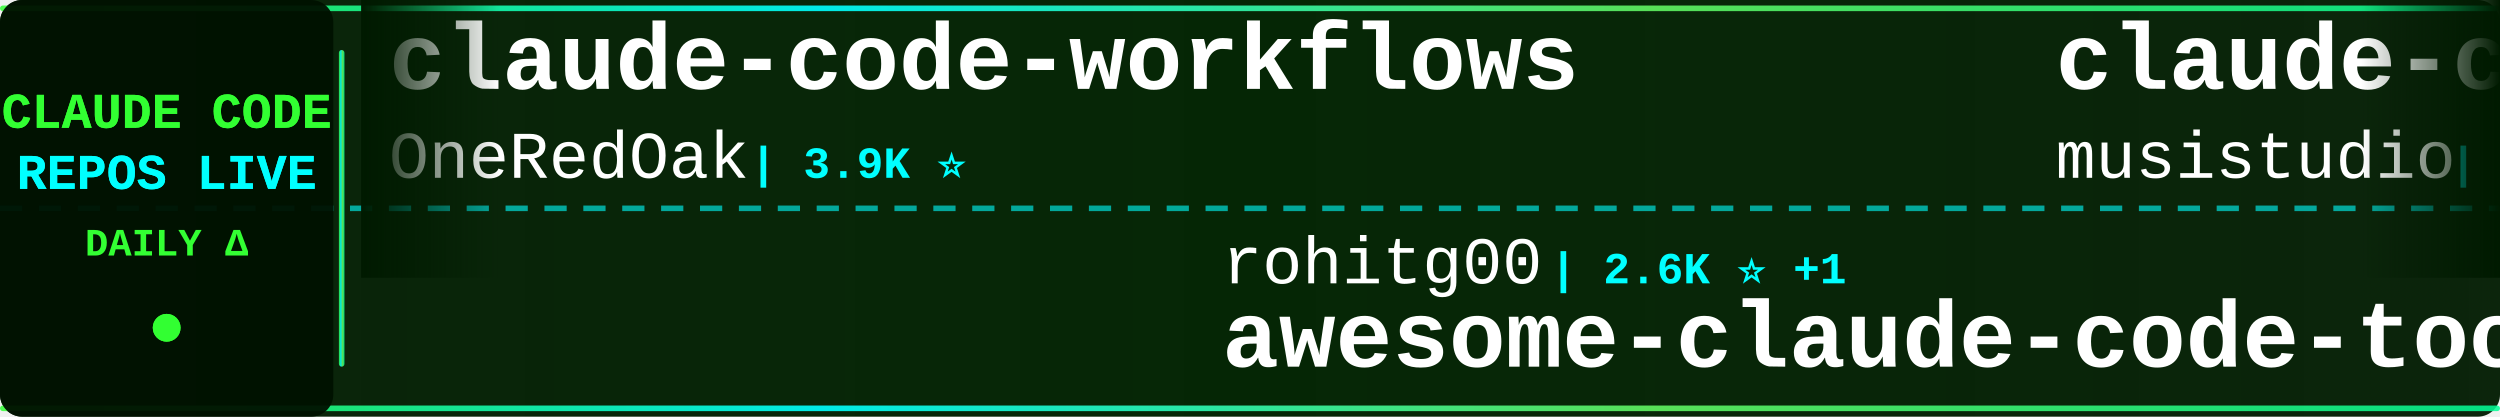
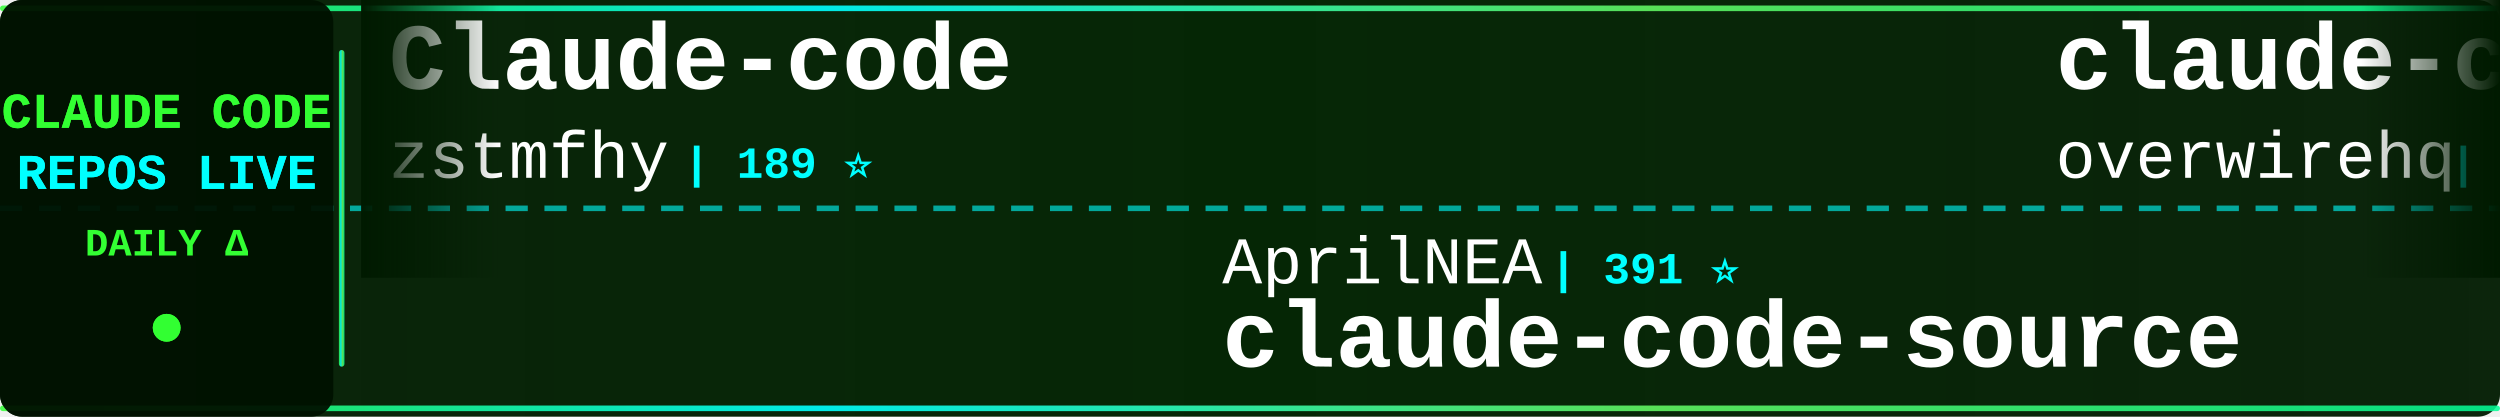
<svg xmlns="http://www.w3.org/2000/svg" width="900" height="150">
  <defs>
    <linearGradient id="tickerBg" x1="0%" y1="0%" x2="100%" y2="0%">
      <stop offset="0%" style="stop-color:#001a00;stop-opacity:0.95" />
      <stop offset="50%" style="stop-color:#002200;stop-opacity:0.98" />
      <stop offset="100%" style="stop-color:#001a00;stop-opacity:0.95" />
    </linearGradient>
    <linearGradient id="borderGrad" x1="0%" y1="0%" x2="100%" y2="0%">
      <stop offset="0%" style="stop-color:#33ff33;stop-opacity:0.85">
        <animate attributeName="stop-opacity" values="0.85;1;0.85" dur="2s" repeatCount="indefinite" />
      </stop>
      <stop offset="33%" style="stop-color:#00ffff;stop-opacity:0.9">
        <animate attributeName="stop-opacity" values="0.9;1;0.9" dur="2.2s" repeatCount="indefinite" />
      </stop>
      <stop offset="66%" style="stop-color:#66ff66;stop-opacity:0.85">
        <animate attributeName="stop-opacity" values="0.85;1;0.85" dur="1.8s" repeatCount="indefinite" />
      </stop>
      <stop offset="100%" style="stop-color:#00ff99;stop-opacity:0.85">
        <animate attributeName="stop-opacity" values="0.85;1;0.85" dur="2s" repeatCount="indefinite" />
      </stop>
    </linearGradient>
    <filter id="textGlow">
      <feGaussianBlur stdDeviation="0.1" result="coloredBlur" />
      <feMerge>
        <feMergeNode in="coloredBlur" />
        <feMergeNode in="SourceGraphic" />
      </feMerge>
    </filter>
    <filter id="metricGlow">
      <feGaussianBlur stdDeviation="0.2" result="coloredBlur" />
      <feMerge>
        <feMergeNode in="coloredBlur" />
        <feMergeNode in="SourceGraphic" />
      </feMerge>
    </filter>
    <linearGradient id="leftFade" x1="0%" y1="0%" x2="100%" y2="0%">
      <stop offset="0%" style="stop-color:#001a00;stop-opacity:1" />
      <stop offset="100%" style="stop-color:#001a00;stop-opacity:0" />
    </linearGradient>
    <linearGradient id="rightFade" x1="0%" y1="0%" x2="100%" y2="0%">
      <stop offset="0%" style="stop-color:#001a00;stop-opacity:0" />
      <stop offset="100%" style="stop-color:#001a00;stop-opacity:1" />
    </linearGradient>
  </defs>
  <rect width="900" height="150" fill="url(#tickerBg)" rx="8" />
  <rect x="0" y="2" width="900" height="2" fill="url(#borderGrad)" rx="1" />
  <rect x="0" y="146" width="900" height="2" fill="url(#borderGrad)" rx="1" />
  <line x1="0" y1="75" x2="900" y2="75" stroke="#00ffff" stroke-width="2" stroke-dasharray="8 6" opacity="0.6" />
  <rect x="0" y="0" width="120" height="150" fill="#001100" opacity="0.95" rx="8" />
  <text x="60" y="46" font-family="'Courier New', monospace" font-size="18" font-weight="bold" fill="#33ff33" text-anchor="middle" filter="url(#textGlow)">
    CLAUDE CODE
  </text>
  <text x="60" y="68" font-family="'Courier New', monospace" font-size="18" font-weight="bold" fill="#00ffff" text-anchor="middle" filter="url(#textGlow)">
    REPOS LIVE
  </text>
  <text x="60" y="92" font-family="'Courier New', monospace" font-size="14" font-weight="bold" fill="#33ff33" text-anchor="middle">
    DAILY Δ
  </text>
  <circle cx="60" cy="118" r="5" fill="#33ff33" filter="url(#metricGlow)">
    <animate attributeName="r" values="4;6;4" dur="1.5s" repeatCount="indefinite" />
    <animate attributeName="opacity" values="0.6;1;0.6" dur="1.5s" repeatCount="indefinite" />
  </circle>
  <rect x="122" y="18" width="2" height="114" fill="url(#borderGrad)" rx="1" />
  <clipPath id="tickerClip">
    <rect x="130" y="0" width="770" height="150" />
  </clipPath>
  <g clip-path="url(#tickerClip)">
    <g id="tickerItems">
      <animateTransform attributeName="transform" attributeType="XML" type="translate" from="0 0" to="-3000 0" dur="54s" repeatCount="indefinite" />
      <g transform="translate(0, 0)">
-         <text x="140" y="32" font-family="'Courier New', monospace" font-size="34" font-weight="bold" fill="#ffffff">claude-code-workflows</text>
-         <text x="140" y="64" font-family="'Courier New', monospace" font-size="24" font-weight="normal" fill="#ffffff" opacity="1.0">OneRedOak</text>
-         <text x="270" y="64" font-family="'Courier New', monospace" font-size="16" font-weight="bold" fill="#00ffff"> | 3.9K ⭐</text>
+         <text x="140" y="32" font-family="'Courier New', monospace" font-size="34" font-weight="bold" fill="#ffffff">Claude-code</text>
+         <text x="140" y="64" font-family="'Courier New', monospace" font-size="24" font-weight="normal" fill="#ffffff" opacity="1.0">zstmfhy</text>
+         <text x="246" y="64" font-family="'Courier New', monospace" font-size="16" font-weight="bold" fill="#00ffff"> | 189 ⭐</text>
      </g>
      <g transform="translate(300, 0)">
-         <text x="140" y="102" font-family="'Courier New', monospace" font-size="24" font-weight="normal" fill="#ffffff" opacity="1.0">rohitg00</text>
-         <text x="258" y="102" font-family="'Courier New', monospace" font-size="16" font-weight="bold" fill="#00ffff"> | 2.6K ⭐ +1</text>
-         <text x="140" y="132" font-family="'Courier New', monospace" font-size="34" font-weight="bold" fill="#ffffff">awesome-claude-code-tool...</text>
+         <text x="140" y="102" font-family="'Courier New', monospace" font-size="24" font-weight="normal" fill="#ffffff" opacity="1.0">AprilNEA</text>
+         <text x="258" y="102" font-family="'Courier New', monospace" font-size="16" font-weight="bold" fill="#00ffff"> | 391 ⭐</text>
+         <text x="140" y="132" font-family="'Courier New', monospace" font-size="34" font-weight="bold" fill="#ffffff">claude-code-source</text>
      </g>
      <g transform="translate(600, 0)">
-         <text x="140" y="32" font-family="'Courier New', monospace" font-size="34" font-weight="bold" fill="#ffffff">claude-code-router</text>
-         <text x="140" y="64" font-family="'Courier New', monospace" font-size="24" font-weight="normal" fill="#ffffff" opacity="1.0">musistudio</text>
-         <text x="282" y="64" font-family="'Courier New', monospace" font-size="16" font-weight="bold" fill="#00ffff"> | 37.2K ⭐ +2</text>
+         <text x="140" y="32" font-family="'Courier New', monospace" font-size="34" font-weight="bold" fill="#ffffff">claude-code-telegram</text>
+         <text x="140" y="64" font-family="'Courier New', monospace" font-size="24" font-weight="normal" fill="#ffffff" opacity="1.0">overwirehq</text>
+         <text x="282" y="64" font-family="'Courier New', monospace" font-size="16" font-weight="bold" fill="#00ffff"> | 2.8K ⭐</text>
      </g>
      <g transform="translate(900, 0)">
-         <text x="140" y="102" font-family="'Courier New', monospace" font-size="24" font-weight="normal" fill="#ffffff" opacity="1.0">shareAI-lab</text>
-         <text x="294" y="102" font-family="'Courier New', monospace" font-size="16" font-weight="bold" fill="#00ffff"> | 76.7K ⭐ +20</text>
-         <text x="140" y="132" font-family="'Courier New', monospace" font-size="34" font-weight="bold" fill="#ffffff">learn-claude-code</text>
+         <text x="140" y="102" font-family="'Courier New', monospace" font-size="24" font-weight="normal" fill="#ffffff" opacity="1.0">Windy3f3f3f3f</text>
+         <text x="318" y="102" font-family="'Courier New', monospace" font-size="16" font-weight="bold" fill="#00ffff"> | 2.7K ⭐</text>
+         <text x="140" y="132" font-family="'Courier New', monospace" font-size="34" font-weight="bold" fill="#ffffff">claude-code-from-scratch</text>
      </g>
      <g transform="translate(1200, 0)">
-         <text x="140" y="32" font-family="'Courier New', monospace" font-size="34" font-weight="bold" fill="#ffffff">claude-code-source-build</text>
-         <text x="140" y="64" font-family="'Courier New', monospace" font-size="24" font-weight="normal" fill="#ffffff" opacity="1.0">andrew-kramer-inno</text>
-         <text x="378" y="64" font-family="'Courier New', monospace" font-size="16" font-weight="bold" fill="#00ffff"> | 596 ⭐</text>
+         <text x="140" y="32" font-family="'Courier New', monospace" font-size="34" font-weight="bold" fill="#ffffff">claude-code-security-rev...</text>
+         <text x="140" y="64" font-family="'Courier New', monospace" font-size="24" font-weight="normal" fill="#ffffff" opacity="1.0">anthropics</text>
+         <text x="282" y="64" font-family="'Courier New', monospace" font-size="16" font-weight="bold" fill="#00ffff"> | 6.2K ⭐ +3</text>
      </g>
      <g transform="translate(1500, 0)">
-         <text x="140" y="102" font-family="'Courier New', monospace" font-size="24" font-weight="normal" fill="#ffffff" opacity="1.0">anthropics</text>
-         <text x="282" y="102" font-family="'Courier New', monospace" font-size="16" font-weight="bold" fill="#00ffff"> | 8.9K ⭐ +3</text>
-         <text x="140" y="132" font-family="'Courier New', monospace" font-size="34" font-weight="bold" fill="#ffffff">claude-code-action</text>
+         <text x="140" y="102" font-family="'Courier New', monospace" font-size="24" font-weight="normal" fill="#ffffff" opacity="1.0">edmund-io</text>
+         <text x="270" y="102" font-family="'Courier New', monospace" font-size="16" font-weight="bold" fill="#00ffff"> | 1.5K ⭐ +1</text>
+         <text x="140" y="132" font-family="'Courier New', monospace" font-size="34" font-weight="bold" fill="#ffffff">edmunds-claude-code</text>
      </g>
      <g transform="translate(1800, 0)">
+         <text x="140" y="32" font-family="'Courier New', monospace" font-size="34" font-weight="bold" fill="#ffffff">claude-code-harness</text>
+         <text x="140" y="64" font-family="'Courier New', monospace" font-size="24" font-weight="normal" fill="#ffffff" opacity="1.0">Chachamaru127</text>
+         <text x="318" y="64" font-family="'Courier New', monospace" font-size="16" font-weight="bold" fill="#00ffff"> | 3.1K ⭐</text>
+       </g>
+       <g transform="translate(2100, 0)">
+         <text x="140" y="102" font-family="'Courier New', monospace" font-size="24" font-weight="normal" fill="#ffffff" opacity="1.0">AICoderTudou</text>
+         <text x="306" y="102" font-family="'Courier New', monospace" font-size="16" font-weight="bold" fill="#00ffff"> | 494 ⭐</text>
+         <text x="140" y="132" font-family="'Courier New', monospace" font-size="34" font-weight="bold" fill="#ffffff">claude-code-tudou</text>
+       </g>
+       <g transform="translate(2400, 0)">
        <text x="140" y="32" font-family="'Courier New', monospace" font-size="34" font-weight="bold" fill="#ffffff">skills</text>
        <text x="140" y="64" font-family="'Courier New', monospace" font-size="24" font-weight="normal" fill="#ffffff" opacity="1.0">anthropics</text>
-         <text x="282" y="64" font-family="'Courier New', monospace" font-size="16" font-weight="bold" fill="#00ffff"> | 176.0K ⭐ +25</text>
-       </g>
-       <g transform="translate(2100, 0)">
-         <text x="140" y="102" font-family="'Courier New', monospace" font-size="24" font-weight="normal" fill="#ffffff" opacity="1.0">kodu-ai</text>
-         <text x="246" y="102" font-family="'Courier New', monospace" font-size="16" font-weight="bold" fill="#00ffff"> | 5.2K ⭐</text>
-         <text x="140" y="132" font-family="'Courier New', monospace" font-size="34" font-weight="bold" fill="#ffffff">claude-coder</text>
-       </g>
-       <g transform="translate(2400, 0)">
-         <text x="140" y="32" font-family="'Courier New', monospace" font-size="34" font-weight="bold" fill="#ffffff">claude-code-from-scratch</text>
-         <text x="140" y="64" font-family="'Courier New', monospace" font-size="24" font-weight="normal" fill="#ffffff" opacity="1.0">Windy3f3f3f3f</text>
-         <text x="318" y="64" font-family="'Courier New', monospace" font-size="16" font-weight="bold" fill="#00ffff"> | 2.7K ⭐</text>
+         <text x="282" y="64" font-family="'Courier New', monospace" font-size="16" font-weight="bold" fill="#00ffff"> | 176.1K ⭐ +30</text>
      </g>
      <g transform="translate(2700, 0)">
-         <text x="140" y="102" font-family="'Courier New', monospace" font-size="24" font-weight="normal" fill="#ffffff" opacity="1.0">VoltAgent</text>
-         <text x="270" y="102" font-family="'Courier New', monospace" font-size="16" font-weight="bold" fill="#00ffff"> | 25.0K ⭐ +2</text>
-         <text x="140" y="132" font-family="'Courier New', monospace" font-size="34" font-weight="bold" fill="#ffffff">awesome-claude-code-suba...</text>
+         <text x="140" y="102" font-family="'Courier New', monospace" font-size="24" font-weight="normal" fill="#ffffff" opacity="1.0">musistudio</text>
+         <text x="282" y="102" font-family="'Courier New', monospace" font-size="16" font-weight="bold" fill="#00ffff"> | 37.2K ⭐ +3</text>
+         <text x="140" y="132" font-family="'Courier New', monospace" font-size="34" font-weight="bold" fill="#ffffff">claude-code-router</text>
      </g>
      <g transform="translate(3000, 0)">
-         <text x="140" y="32" font-family="'Courier New', monospace" font-size="34" font-weight="bold" fill="#ffffff">claude-code-workflows</text>
-         <text x="140" y="64" font-family="'Courier New', monospace" font-size="24" font-weight="normal" fill="#ffffff" opacity="1.0">OneRedOak</text>
-         <text x="270" y="64" font-family="'Courier New', monospace" font-size="16" font-weight="bold" fill="#00ffff"> | 3.9K ⭐</text>
+         <text x="140" y="32" font-family="'Courier New', monospace" font-size="34" font-weight="bold" fill="#ffffff">Claude-code</text>
+         <text x="140" y="64" font-family="'Courier New', monospace" font-size="24" font-weight="normal" fill="#ffffff" opacity="1.0">zstmfhy</text>
+         <text x="246" y="64" font-family="'Courier New', monospace" font-size="16" font-weight="bold" fill="#00ffff"> | 189 ⭐</text>
      </g>
      <g transform="translate(3300, 0)">
-         <text x="140" y="102" font-family="'Courier New', monospace" font-size="24" font-weight="normal" fill="#ffffff" opacity="1.0">rohitg00</text>
-         <text x="258" y="102" font-family="'Courier New', monospace" font-size="16" font-weight="bold" fill="#00ffff"> | 2.6K ⭐ +1</text>
-         <text x="140" y="132" font-family="'Courier New', monospace" font-size="34" font-weight="bold" fill="#ffffff">awesome-claude-code-tool...</text>
+         <text x="140" y="102" font-family="'Courier New', monospace" font-size="24" font-weight="normal" fill="#ffffff" opacity="1.0">AprilNEA</text>
+         <text x="258" y="102" font-family="'Courier New', monospace" font-size="16" font-weight="bold" fill="#00ffff"> | 391 ⭐</text>
+         <text x="140" y="132" font-family="'Courier New', monospace" font-size="34" font-weight="bold" fill="#ffffff">claude-code-source</text>
      </g>
      <g transform="translate(3600, 0)">
-         <text x="140" y="32" font-family="'Courier New', monospace" font-size="34" font-weight="bold" fill="#ffffff">claude-code-router</text>
-         <text x="140" y="64" font-family="'Courier New', monospace" font-size="24" font-weight="normal" fill="#ffffff" opacity="1.0">musistudio</text>
-         <text x="282" y="64" font-family="'Courier New', monospace" font-size="16" font-weight="bold" fill="#00ffff"> | 37.2K ⭐ +2</text>
+         <text x="140" y="32" font-family="'Courier New', monospace" font-size="34" font-weight="bold" fill="#ffffff">claude-code-telegram</text>
+         <text x="140" y="64" font-family="'Courier New', monospace" font-size="24" font-weight="normal" fill="#ffffff" opacity="1.0">overwirehq</text>
+         <text x="282" y="64" font-family="'Courier New', monospace" font-size="16" font-weight="bold" fill="#00ffff"> | 2.8K ⭐</text>
      </g>
      <g transform="translate(3900, 0)">
-         <text x="140" y="102" font-family="'Courier New', monospace" font-size="24" font-weight="normal" fill="#ffffff" opacity="1.0">shareAI-lab</text>
-         <text x="294" y="102" font-family="'Courier New', monospace" font-size="16" font-weight="bold" fill="#00ffff"> | 76.7K ⭐ +20</text>
-         <text x="140" y="132" font-family="'Courier New', monospace" font-size="34" font-weight="bold" fill="#ffffff">learn-claude-code</text>
+         <text x="140" y="102" font-family="'Courier New', monospace" font-size="24" font-weight="normal" fill="#ffffff" opacity="1.0">Windy3f3f3f3f</text>
+         <text x="318" y="102" font-family="'Courier New', monospace" font-size="16" font-weight="bold" fill="#00ffff"> | 2.7K ⭐</text>
+         <text x="140" y="132" font-family="'Courier New', monospace" font-size="34" font-weight="bold" fill="#ffffff">claude-code-from-scratch</text>
      </g>
    </g>
  </g>
  <rect x="130" y="0" width="50" height="100" fill="url(#leftFade)" />
  <rect x="850" y="0" width="50" height="100" fill="url(#rightFade)" />
</svg>
